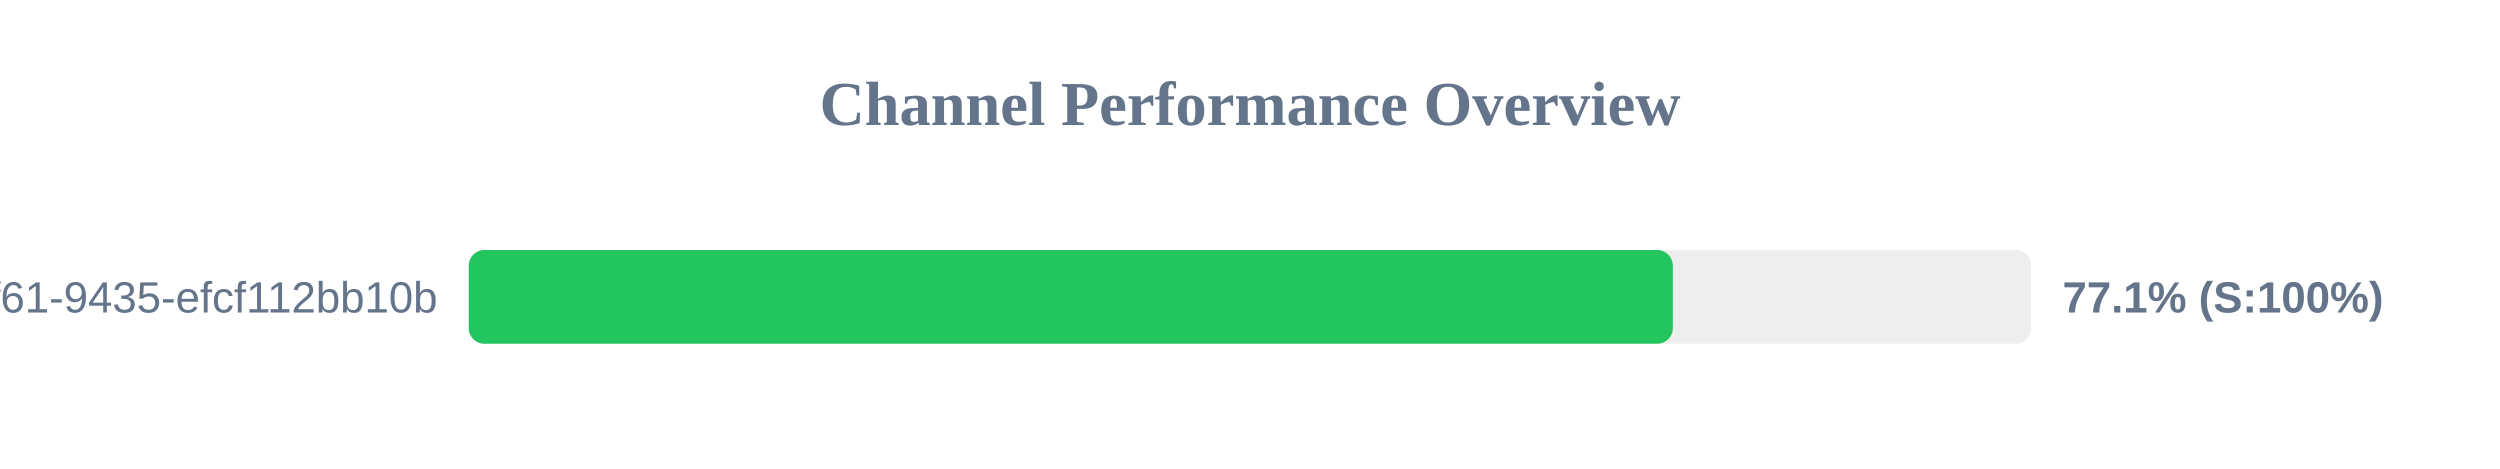
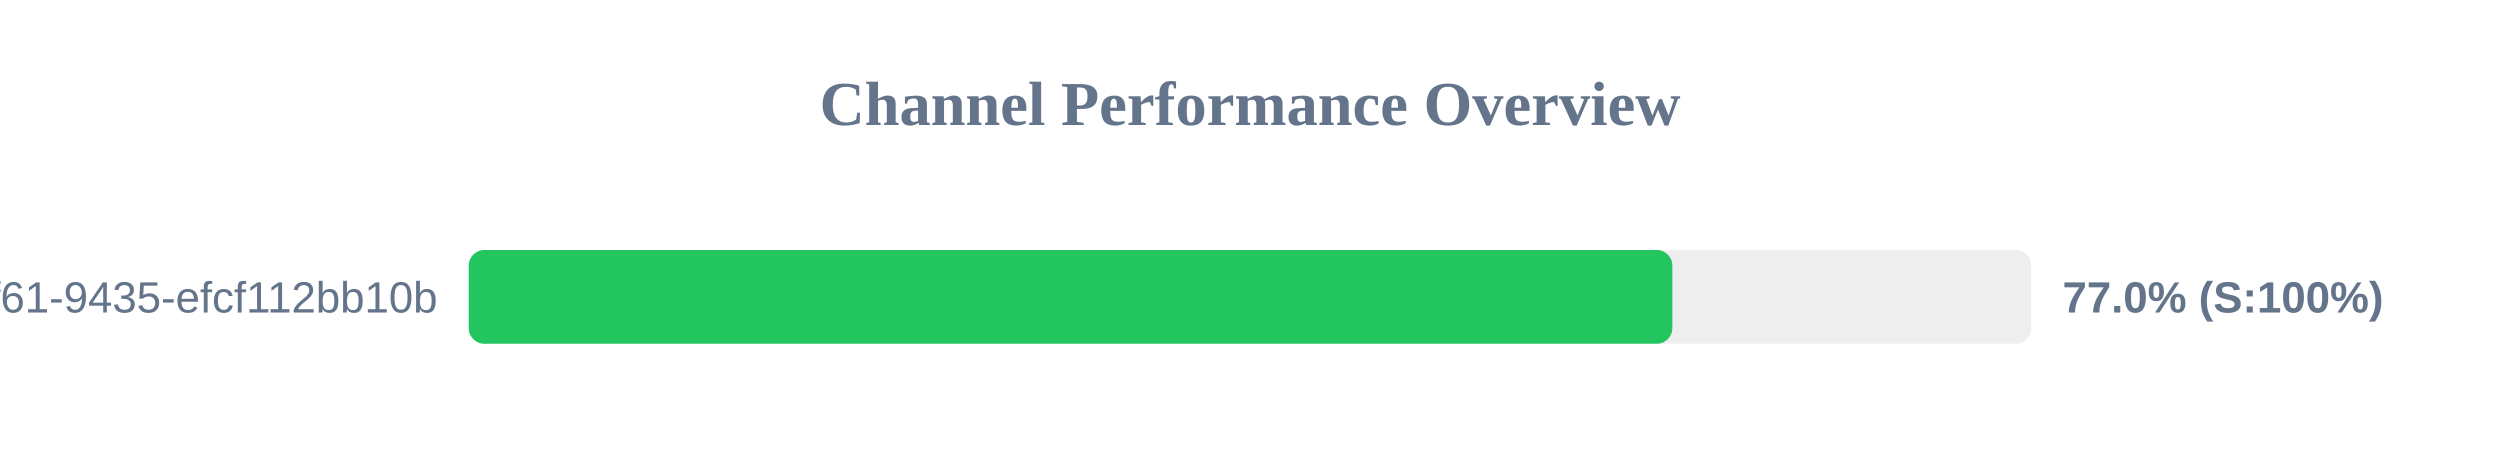
<svg xmlns="http://www.w3.org/2000/svg" width="800" height="150" version="1.1">
  <style>
        .row { font: 14px Arial; fill: #64748b; }
        .score { font: bold 14px Arial; fill: #64748b; }
    </style>
  <text x="400" y="40" text-anchor="middle" font-size="20px" font-weight="bold" fill="#64748b">Channel Performance Overview</text>
  <rect x="150" y="80" width="500" height="30" fill="#eee" rx="5" />
-   <rect x="150" y="80" width="385.3" height="30" fill="#22c55e" rx="5" />
+   <rect x="150" y="80" width="385.15" height="30" fill="#22c55e" rx="5" />
  <text x="140" y="100" text-anchor="end" class="row">?uuid=07c122ad-50b2-4f61-9435-efcf112bb10b</text>
-   <text x="660" y="100" text-anchor="start" class="score">77.1% (S:100%)</text>
+   <text x="660" y="100" text-anchor="start" class="score">77.0% (S:100%)</text>
</svg>
